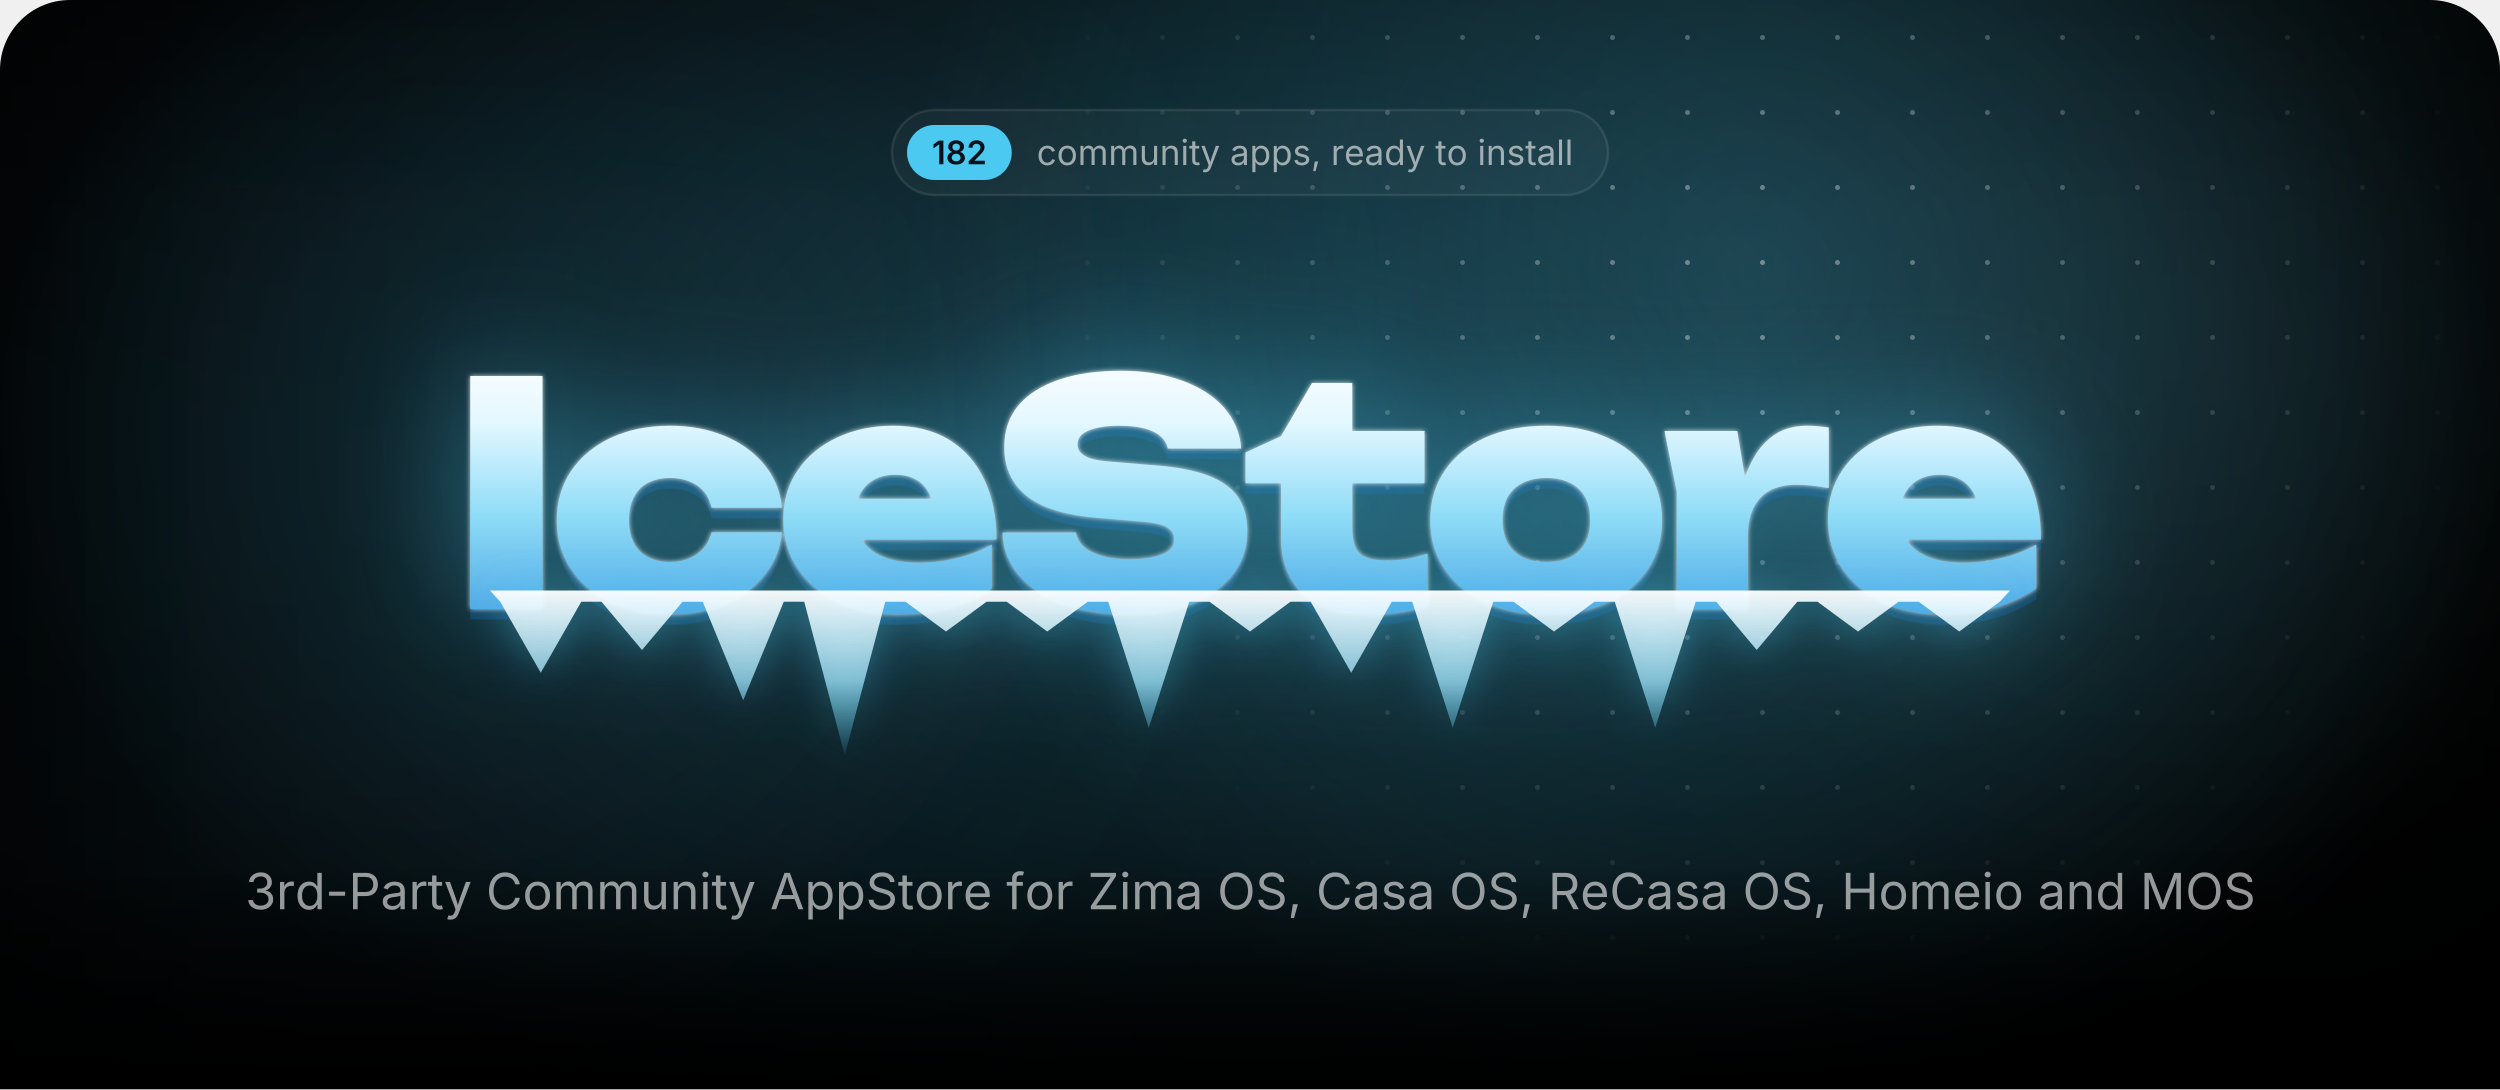
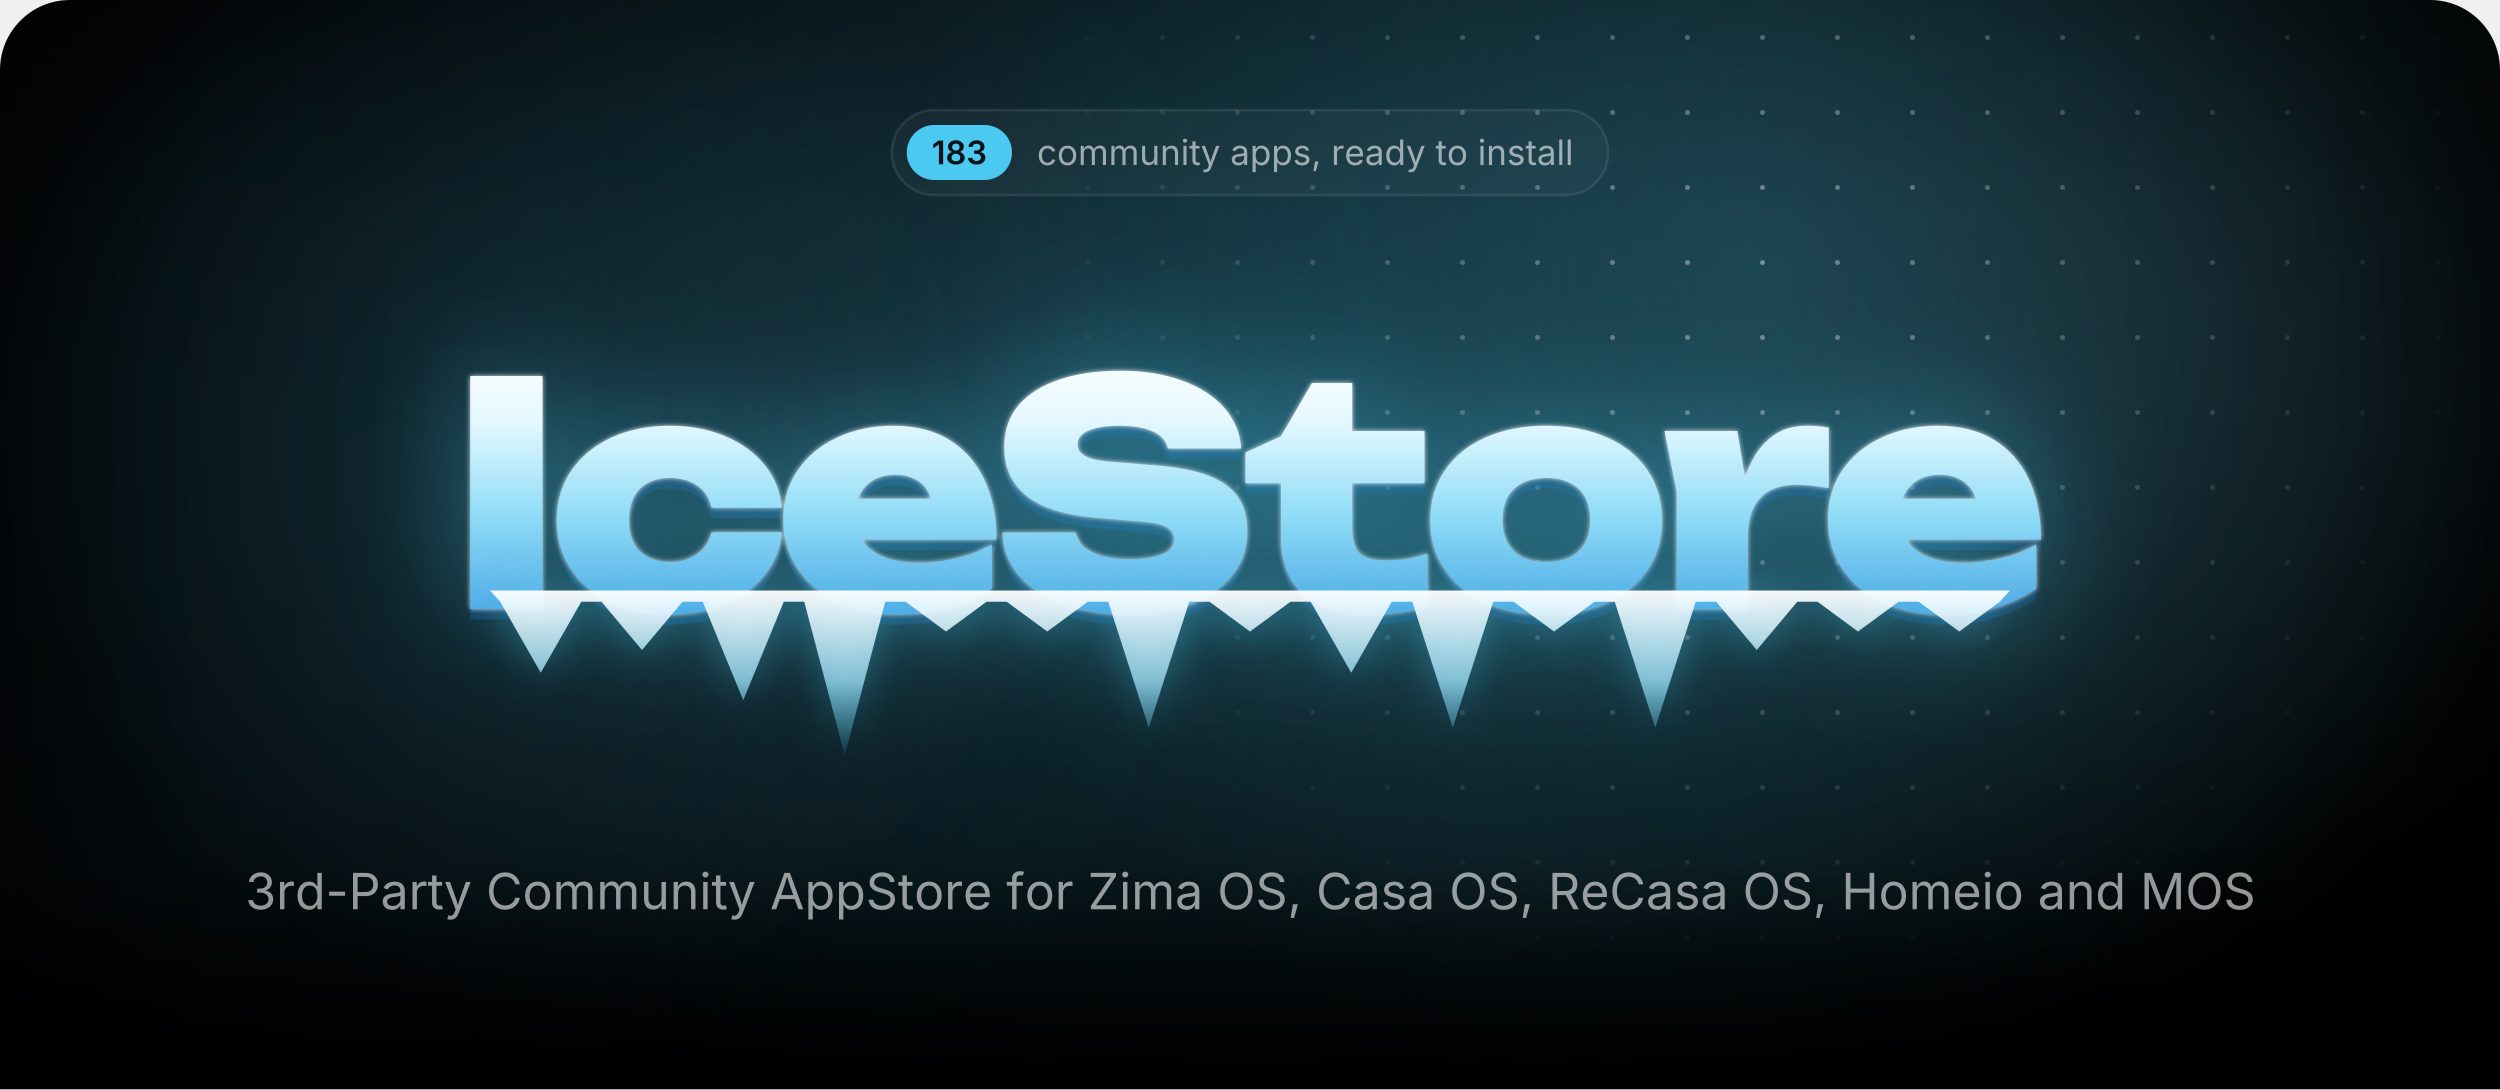
<svg xmlns="http://www.w3.org/2000/svg" width="1000" height="435.7" viewBox="0 0 1000 435.7">
  <style>.blob{transform-box:fill-box;transform-origin:center;animation:drift 22s ease-in-out infinite alternate}.blob+.blob{animation-duration:28s;animation-direction:alternate-reverse}@keyframes drift{to{transform:translate(180px,60px) scale(1.2)}}.spot{animation:spot 18s ease-in-out infinite alternate}@keyframes spot{to{transform:translate(-420px,40px)}}.gl{animation:gl 6s ease-in-out infinite}@keyframes gl{0%,35%{transform:translateX(0)}70%,100%{transform:translateX(1741px)}}.sp{transform-box:fill-box;transform-origin:center;opacity:0;animation:tw 3.2s ease-in-out infinite}@keyframes tw{0%,100%{opacity:0;transform:scale(.3) rotate(0)}50%{opacity:1;transform:scale(1) rotate(45deg)}}@media(prefers-reduced-motion:reduce){*{animation:none!important}}</style>
  <defs>
    <path id="semi.1342" d="M717 1490V0H452V1252H442L94 1002V1256L421 1490Z" />
    <path id="semi.1351" d="M655 -20Q494 -20 369 34Q244 89 174 184Q103 278 103 399Q103 492 144 571Q185 650 256 703Q326 756 414 771V780Q299 806 228 898Q157 991 157 1111Q157 1226 222 1316Q286 1406 398 1458Q511 1510 655 1510Q798 1510 910 1458Q1023 1406 1088 1316Q1153 1226 1153 1111Q1153 991 1082 898Q1010 806 897 780V771Q984 756 1054 703Q1125 650 1166 571Q1208 492 1208 399Q1208 278 1137 184Q1066 89 941 34Q816 -20 655 -20ZM655 186Q739 186 801 215Q863 244 898 296Q932 349 932 418Q932 490 896 544Q860 599 798 631Q735 663 655 663Q575 663 512 632Q449 600 413 545Q377 490 377 418Q377 349 411 297Q445 245 508 216Q571 186 655 186ZM655 865Q724 865 777 893Q830 921 861 970Q892 1020 892 1085Q892 1150 862 1198Q832 1246 778 1273Q725 1300 655 1300Q584 1300 530 1273Q477 1246 448 1198Q418 1150 418 1085Q418 1020 448 970Q478 921 532 893Q586 865 655 865Z" />
-     <path id="semi.1343" d="M134 0V192L651 701Q724 776 774 834Q823 892 848 946Q874 1001 874 1065Q874 1135 842 1186Q809 1237 754 1264Q698 1292 627 1292Q552 1292 496 1262Q441 1232 411 1176Q381 1121 381 1044H126Q126 1185 190 1290Q255 1395 368 1452Q482 1510 630 1510Q779 1510 892 1454Q1005 1398 1068 1300Q1131 1203 1131 1078Q1131 995 1100 916Q1069 837 989 738Q909 638 763 498L504 234V223H1153V0Z" />
+     <path id="semi.1345" d="M651 -20Q494 -20 372 34Q251 88 181 184Q111 279 107 404H376Q380 343 416 298Q453 253 514 228Q575 204 651 204Q731 204 792 232Q854 260 890 310Q925 361 925 427Q925 495 889 547Q853 599 786 628Q719 658 624 658H492V864H624Q702 864 761 892Q820 919 853 968Q886 1017 886 1082Q886 1145 858 1192Q829 1239 776 1266Q724 1292 654 1292Q585 1292 527 1268Q469 1243 433 1198Q397 1153 395 1089H138Q140 1214 210 1308Q279 1403 396 1456Q512 1510 656 1510Q805 1510 915 1454Q1025 1398 1086 1304Q1146 1211 1146 1098Q1146 972 1072 887Q998 802 877 775V763Q981 749 1053 702Q1125 654 1162 580Q1200 506 1200 413Q1200 288 1129 190Q1058 92 934 36Q811 -20 651 -20Z" />
    <path id="regular.586" d="M613 -24Q461 -24 346 48Q232 120 168 250Q104 380 104 552Q104 727 168 858Q232 988 346 1060Q461 1132 613 1132Q694 1132 766 1111Q838 1090 898 1050Q957 1011 1000 954Q1043 896 1066 823L893 774Q881 817 856 853Q831 889 796 916Q760 942 714 956Q668 971 613 971Q501 971 429 912Q357 854 322 759Q287 664 287 552Q287 442 322 348Q357 253 429 195Q501 137 613 137Q669 137 716 152Q763 167 800 194Q836 222 861 260Q886 298 898 343L1070 294Q1048 219 1004 160Q961 102 901 60Q841 19 768 -2Q695 -24 613 -24Z" />
    <path id="regular.790" d="M613 -24Q461 -24 346 48Q232 120 168 250Q104 380 104 552Q104 727 168 858Q232 988 346 1060Q461 1132 613 1132Q766 1132 881 1060Q996 988 1060 858Q1124 727 1124 552Q1124 380 1060 250Q996 120 881 48Q766 -24 613 -24ZM613 137Q726 137 799 195Q872 253 907 348Q942 442 942 552Q942 663 907 758Q872 854 799 912Q726 971 613 971Q501 971 429 912Q357 854 322 759Q287 664 287 552Q287 442 322 348Q357 253 429 195Q501 137 613 137Z" />
    <path id="regular.766" d="M158 0V1118H333L334 868H320Q343 959 392 1018Q442 1078 508 1108Q575 1138 647 1138Q769 1138 844 1063Q920 988 942 866H918Q938 950 991 1011Q1044 1072 1120 1105Q1195 1138 1284 1138Q1381 1138 1461 1096Q1541 1054 1588 969Q1636 884 1636 754V0H1456V749Q1456 870 1388 922Q1320 974 1230 974Q1155 974 1100 942Q1046 911 1016 856Q987 801 987 730V0H807V767Q807 860 745 917Q683 974 588 974Q523 974 466 944Q408 913 373 853Q338 793 338 704V0Z" />
    <path id="regular.915" d="M537 -14Q424 -14 338 32Q253 79 206 173Q158 267 158 408V1118H338V423Q338 294 406 221Q474 148 591 148Q671 148 734 183Q798 218 835 286Q872 353 872 448V1118H1053V0H879V271H903Q851 114 756 50Q660 -14 537 -14Z" />
    <path id="regular.773" d="M338 670V0H158V1118H331L332 847H307Q358 1002 452 1067Q547 1132 674 1132Q787 1132 872 1086Q957 1039 1004 946Q1052 852 1052 710V0H872V695Q872 824 804 897Q737 970 620 970Q540 970 476 935Q412 900 375 833Q338 766 338 670Z" />
    <path id="regular.689" d="M158 0V1118H338V0ZM249 1301Q198 1301 161 1336Q124 1371 124 1420Q124 1470 161 1504Q198 1539 249 1539Q301 1539 338 1504Q375 1470 375 1420Q375 1371 338 1336Q301 1301 249 1301Z" />
    <path id="regular.889" d="M598 1118V964H20V1118ZM188 1384H368V290Q368 215 398 180Q429 146 500 146Q517 146 544 150Q570 154 592 158L629 6Q601 -4 566 -9Q530 -14 495 -14Q350 -14 269 62Q188 139 188 276Z" />
    <path id="regular.998" d="M140 -405 186 -249 205 -254Q260 -268 305 -262Q350 -255 386 -217Q422 -179 449 -99L481 -6L54 1118H251L489 455Q527 351 553 249Q579 147 608 51H542Q571 147 598 250Q624 352 661 455L901 1118H1097L606 -167Q572 -256 524 -314Q477 -371 414 -398Q351 -426 272 -426Q224 -426 189 -419Q154 -412 140 -405Z" />
    <path id="regular.507" d="M471 -26Q365 -26 278 14Q192 54 141 131Q90 208 90 318Q90 414 128 474Q166 534 230 568Q293 603 370 620Q447 637 525 647Q625 660 688 667Q751 674 782 691Q812 708 812 749V755Q812 825 786 874Q760 922 708 948Q656 974 578 974Q498 974 441 949Q384 924 348 886Q313 849 295 810L122 867Q165 969 238 1026Q311 1084 399 1108Q487 1132 573 1132Q629 1132 700 1118Q772 1105 838 1065Q905 1025 948 946Q992 868 992 737V0H815V152H803Q784 113 742 72Q700 30 633 2Q566 -26 471 -26ZM502 133Q602 133 671 172Q740 211 776 274Q812 336 812 404V559Q801 546 764 536Q727 525 680 517Q632 509 588 504Q543 498 517 495Q452 487 396 468Q339 448 305 410Q271 373 271 309Q271 251 301 212Q331 173 383 153Q435 133 502 133Z" />
    <path id="regular.843" d="M158 -418V1118H332V939H352Q371 969 405 1014Q439 1060 503 1096Q567 1132 676 1132Q816 1132 922 1062Q1029 992 1090 862Q1150 733 1150 556Q1150 378 1090 248Q1030 118 924 47Q817 -24 677 -24Q571 -24 506 12Q441 49 406 96Q371 142 352 173H338V-418ZM650 137Q755 137 826 194Q896 250 932 346Q967 441 967 558Q967 674 932 768Q897 861 826 916Q756 971 650 971Q547 971 477 919Q407 867 372 774Q336 682 336 558Q336 434 372 339Q408 244 478 190Q549 137 650 137Z" />
    <path id="regular.871" d="M538 -24Q423 -24 334 10Q244 43 186 109Q128 175 108 271L279 312Q303 220 370 177Q436 134 536 134Q653 134 722 184Q792 234 792 303Q792 361 752 400Q711 438 628 457L442 501Q290 537 216 612Q142 688 142 806Q142 902 196 976Q250 1049 344 1090Q437 1132 556 1132Q671 1132 752 1098Q832 1063 882 1002Q933 942 958 863L795 821Q772 881 718 930Q665 979 557 979Q457 979 390 933Q324 887 324 817Q324 755 369 718Q414 680 512 657L681 617Q833 581 906 506Q979 430 979 315Q979 217 924 140Q868 64 768 20Q669 -24 538 -24Z" />
    <path id="regular.1501" d="M128 -359 216 208H422L266 -359Z" />
    <path id="regular.852" d="M158 0V1118H332V946H344Q375 1031 454 1082Q534 1134 634 1134Q654 1134 682 1133Q709 1132 725 1131V950Q717 952 685 956Q653 960 617 960Q537 960 474 926Q410 893 374 834Q338 776 338 700V0Z" />
    <path id="regular.614" d="M628 -24Q466 -24 348 48Q231 120 168 249Q104 378 104 550Q104 722 166 853Q228 984 342 1058Q455 1132 607 1132Q696 1132 782 1102Q869 1073 940 1008Q1010 942 1052 835Q1094 728 1094 573V498H226V650H997L913 594Q913 704 878 790Q844 875 776 924Q708 972 607 972Q506 972 434 922Q362 873 324 794Q286 714 286 623V522Q286 398 329 312Q372 225 450 180Q527 136 629 136Q695 136 749 155Q803 174 842 212Q881 251 902 308L1076 260Q1050 176 988 112Q926 48 834 12Q743 -24 628 -24Z" />
    <path id="regular.597" d="M577 -24Q438 -24 331 47Q224 118 164 248Q104 378 104 556Q104 733 164 862Q225 992 332 1062Q439 1132 578 1132Q687 1132 751 1096Q815 1060 850 1014Q884 969 902 939H916V1490H1096V0H922V173H902Q884 142 848 96Q813 49 748 12Q684 -24 577 -24ZM604 137Q706 137 776 190Q846 244 882 339Q918 434 918 558Q918 682 882 774Q847 867 777 919Q707 971 604 971Q498 971 428 916Q357 861 322 768Q287 674 287 558Q287 441 322 346Q358 250 429 194Q500 137 604 137Z" />
    <path id="regular.736" d="M338 1490V0H158V1490Z" />
    <path id="regular.1345" d="M635 -20Q489 -20 376 30Q263 80 196 169Q130 258 125 376H317Q323 305 366 254Q408 202 478 174Q547 147 632 147Q726 147 798 180Q871 212 913 271Q955 330 955 407Q955 488 914 550Q874 611 797 646Q720 681 609 681H488V846H609Q696 846 762 878Q829 909 866 966Q903 1023 903 1100Q903 1174 870 1229Q838 1284 778 1314Q718 1345 637 1345Q561 1345 494 1318Q428 1290 386 1239Q343 1188 340 1115H157Q161 1232 227 1321Q293 1410 402 1460Q510 1510 641 1510Q780 1510 880 1454Q981 1398 1035 1307Q1089 1216 1089 1110Q1089 984 1022 896Q956 808 842 774V762Q937 747 1004 698Q1072 649 1108 574Q1143 499 1143 405Q1143 283 1077 187Q1011 91 896 36Q781 -20 635 -20Z" />
    <path id="regular.1459" d="M798 719V553H144V719Z" />
    <path id="regular.375" d="M180 0V1490H690Q864 1490 976 1426Q1089 1363 1144 1256Q1198 1149 1198 1016Q1198 883 1144 775Q1089 667 977 603Q865 539 691 539H330V706H682Q800 706 872 746Q944 787 976 858Q1009 928 1009 1016Q1009 1104 976 1174Q944 1243 872 1283Q799 1323 680 1323H370V0Z" />
    <path id="regular.73" d="M783 -20Q592 -20 442 72Q293 165 208 336Q122 508 122 744Q122 981 208 1152Q293 1324 442 1417Q592 1510 783 1510Q896 1510 996 1477Q1097 1444 1177 1380Q1257 1317 1310 1226Q1364 1136 1384 1021H1194Q1178 1098 1140 1156Q1101 1214 1046 1254Q990 1294 923 1314Q856 1334 783 1334Q649 1334 541 1266Q433 1198 370 1066Q307 935 307 744Q307 554 370 422Q434 291 542 224Q650 156 783 156Q856 156 923 176Q990 197 1046 236Q1101 276 1140 334Q1178 393 1194 469H1384Q1365 355 1312 265Q1258 175 1178 111Q1098 47 998 14Q897 -20 783 -20Z" />
    <path id="regular.2" d="M52 0 593 1490H813L1361 0H1161L845 884Q816 966 778 1088Q739 1211 684 1401H720Q666 1209 626 1084Q587 960 561 884L254 0ZM324 416V582H1089V416Z" />
    <path id="regular.397" d="M657 -26Q496 -26 378 26Q259 78 192 172Q125 265 116 390H311Q319 306 368 252Q417 197 494 170Q570 144 657 144Q758 144 838 177Q919 210 966 270Q1013 330 1013 409Q1013 481 972 526Q932 571 865 600Q798 629 718 651L538 702Q358 753 258 848Q158 943 158 1091Q158 1217 226 1312Q294 1406 410 1458Q526 1510 670 1510Q817 1510 930 1458Q1043 1406 1108 1316Q1174 1227 1178 1114H992Q979 1223 888 1282Q797 1342 664 1342Q568 1342 496 1310Q423 1279 383 1224Q343 1170 343 1100Q343 1022 392 974Q440 927 506 900Q573 874 627 859L776 818Q836 802 908 774Q981 746 1047 700Q1113 653 1156 582Q1198 510 1198 406Q1198 284 1134 186Q1071 88 950 31Q829 -26 657 -26Z" />
    <path id="regular.647" d="M678 1118V964H20V1118ZM240 0V1267Q240 1364 286 1429Q331 1494 404 1527Q477 1560 558 1560Q622 1560 664 1550Q706 1539 726 1530L676 1376Q662 1381 640 1387Q617 1393 579 1393Q496 1393 458 1350Q420 1308 420 1227V0Z" />
    <path id="regular.496" d="M130 0V134L796 1125Q841 1192 892 1260Q943 1327 994 1393L1015 1331Q923 1325 830 1324Q737 1322 645 1322H122V1490H1158V1354L502 379Q454 308 400 237Q347 166 294 97L273 159Q365 165 456 166Q548 168 640 168H1166V0Z" />
    <path id="regular.321" d="M784 -20Q593 -20 444 72Q294 165 208 336Q122 508 122 744Q122 981 208 1152Q294 1324 444 1417Q593 1510 784 1510Q975 1510 1124 1417Q1273 1324 1358 1152Q1444 981 1444 744Q1444 508 1358 336Q1273 165 1124 72Q975 -20 784 -20ZM784 156Q917 156 1024 224Q1132 291 1196 422Q1259 554 1259 744Q1259 936 1196 1068Q1132 1199 1024 1266Q917 1334 784 1334Q650 1334 542 1266Q434 1198 370 1066Q307 935 307 744Q307 554 370 423Q434 292 542 224Q650 156 784 156Z" />
    <path id="regular.384" d="M180 0V1490H690Q864 1490 976 1430Q1089 1371 1144 1267Q1198 1163 1198 1030Q1198 897 1144 795Q1089 693 977 636Q865 578 691 578H286V747H682Q800 747 872 782Q943 816 976 880Q1009 943 1009 1030Q1009 1119 976 1184Q943 1250 871 1286Q799 1323 680 1323H370V0ZM1036 0 676 671H890L1256 0Z" />
    <path id="regular.161" d="M180 0V1490H370V846H1152V1490H1342V0H1152V678H370V0Z" />
    <path id="regular.292" d="M180 0V1490H450L817 550Q830 517 846 468Q863 418 882 360Q900 302 917 244Q934 187 947 138H905Q919 184 936 240Q953 297 972 356Q990 414 1007 465Q1024 516 1037 550L1399 1490H1670V0H1483V851Q1483 897 1484 956Q1484 1015 1486 1080Q1487 1145 1488 1212Q1490 1279 1491 1342H1507Q1486 1273 1462 1202Q1439 1130 1416 1064Q1394 997 1374 942Q1354 887 1340 851L1007 0H842L504 851Q490 886 471 940Q452 993 430 1058Q407 1124 383 1196Q359 1269 334 1342H352Q354 1286 356 1221Q357 1156 358 1090Q359 1023 360 962Q361 900 361 851V0Z" />
    <radialGradient id="glow">
      <stop stop-color="#4cc9f0" stop-opacity=".28" />
      <stop offset="1" stop-color="#4cc9f0" stop-opacity="0" />
    </radialGradient>
    <radialGradient id="cur">
      <stop stop-color="#4cc9f0" stop-opacity=".2" />
      <stop offset=".65" stop-color="#4cc9f0" stop-opacity="0" />
    </radialGradient>
    <radialGradient id="spot">
      <stop stop-color="#fff" />
      <stop offset="1" stop-color="#000" />
    </radialGradient>
    <pattern id="dots" width="30" height="30" patternUnits="userSpaceOnUse">
      <circle cx="15" cy="15" r="1" fill="#fff" fill-opacity=".4" />
    </pattern>
    <mask id="dm">
      <circle class="spot" cx="700" cy="110" r="300" fill="url(#spot)" />
    </mask>
    <linearGradient id="fade" x2="0" y2="1">
      <stop offset="0.793" stop-color="#fff" />
      <stop offset="1" stop-color="#000" />
    </linearGradient>
    <mask id="bf">
      <rect width="1000" height="435.7" fill="url(#fade)" />
    </mask>
    <filter id="blur" filterUnits="userSpaceOnUse" x="-500" y="-500" width="2000" height="1500">
      <feGaussianBlur stdDeviation="90" />
    </filter>
    <linearGradient id="ice" gradientUnits="userSpaceOnUse" x1="0" y1="138" x2="0" y2="256">
      <stop stop-color="#fff" />
      <stop offset=".26" stop-color="#e4f8ff" />
      <stop offset=".58" stop-color="#8fdcf7" />
      <stop offset="1" stop-color="#3d9be0" />
    </linearGradient>
    <linearGradient id="ig" x2="0" y2="1">
      <stop stop-color="#fff" stop-opacity=".95" />
      <stop offset=".55" stop-color="#9fe3fa" stop-opacity=".75" />
      <stop offset="1" stop-color="#4cc9f0" stop-opacity=".1" />
    </linearGradient>
    <linearGradient id="gl">
      <stop stop-color="#fff" stop-opacity="0" />
      <stop offset=".5" stop-color="#fff" stop-opacity=".95" />
      <stop offset="1" stop-color="#fff" stop-opacity="0" />
    </linearGradient>
    <clipPath id="wc">
      <path d="M188.1 150.4H217V243.6H188.1ZM312.8 212.9Q311.8 222.7 305.7 230.1Q299.7 237.5 289.9 241.6Q280.1 245.7 268 245.7Q254.7 245.7 244.4 241Q234.2 236.3 228.5 227.7Q222.7 219.1 222.7 208.1Q222.7 196.8 228.5 188.3Q234.2 179.9 244.4 175.1Q254.7 170.3 268 170.3Q280.1 170.3 289.9 174.4Q299.7 178.5 305.7 185.8Q311.8 193.2 312.8 203.1H284.6Q283.4 197.3 278.9 194.2Q274.4 191.2 268 191.2Q263 191.2 259.3 193.1Q255.5 195 253.6 198.8Q251.6 202.6 251.6 208.1Q251.6 213.5 253.6 217.3Q255.5 221 259.3 222.9Q263 224.8 268 224.8Q274.4 224.8 278.9 221.6Q283.4 218.3 284.6 212.9ZM359 245.7Q345.9 245.7 335.6 241Q325.2 236.3 319.3 227.7Q313.3 219.1 313.3 207.7Q313.3 196.5 319.1 188.1Q324.9 179.6 334.9 175Q344.9 170.3 357.3 170.3Q370.3 170.3 379.5 175.8Q388.7 181.4 393.6 191.6Q398.6 201.9 398.6 215.8H336.6V199.5H382.2L373.8 205.1Q373.3 200.2 371.3 196.8Q369.4 193.4 366.1 191.7Q362.8 189.9 358.3 189.9Q353.2 189.9 349.6 191.9Q346 193.9 344.1 197.5Q342.1 201 342.1 205.5Q342.1 211.8 344.9 216.2Q347.7 220.5 353.4 222.8Q359.2 225.1 367.6 225.1Q375.3 225.1 382.9 223.2Q390.5 221.4 396.7 217.8V235.4Q389.1 240.4 379.7 243.1Q370.3 245.7 359 245.7ZM401 213H430.4Q430.9 216.3 433.5 218.7Q436.2 221.1 440.8 222.4Q445.4 223.7 451.6 223.7Q460.2 223.7 465 221.7Q469.7 219.8 469.7 215.7Q469.7 212.8 467 211Q464.3 209.2 456.2 208.6L439.8 207.2Q419.7 205.7 410.7 198.4Q401.7 191.2 401.7 178.9Q401.7 168.8 407.5 162Q413.3 155.3 423.8 151.8Q434.2 148.3 448.4 148.3Q462 148.3 472.7 152.2Q483.3 156 489.6 163Q495.8 170.1 496.5 179.4H467.1Q466.6 176.6 464.3 174.6Q462 172.5 457.8 171.4Q453.6 170.3 447.8 170.3Q440.1 170.3 435.5 172.2Q431 174 431 177.8Q431 180.5 433.7 182.2Q436.3 184 443.5 184.6L461.5 186.1Q475 187.1 483.2 190.2Q491.5 193.4 495.2 198.8Q498.9 204.2 498.9 212.4Q498.9 222.4 493 229.9Q487 237.4 476.3 241.6Q465.5 245.7 451.1 245.7Q436.3 245.7 425.1 241.6Q414 237.5 407.6 230.1Q401.3 222.7 401 213ZM498.2 193.3V181L512.4 174.5L524.8 153.2H540.9V172.4H569.8V193.3H540.9V211.1Q540.9 218.3 543.7 221.2Q546.5 224.2 554.7 224.2Q559.8 224.2 563.8 223.4Q567.8 222.6 571 221.4V242.4Q567 243.6 560.9 244.7Q554.9 245.7 548.1 245.7Q536 245.7 528.1 242Q520.2 238.3 516.3 231.3Q512.4 224.4 512.4 214.9V193.3ZM618.5 245.7Q604.7 245.7 594.2 241Q583.8 236.3 578 227.8Q572.1 219.3 572.1 208.1Q572.1 196.6 578 188.1Q583.8 179.6 594.2 175Q604.7 170.3 618.6 170.3Q632.4 170.3 642.8 175Q653.3 179.6 659 188.1Q664.8 196.6 664.8 208.1Q664.8 219.3 659 227.8Q653.3 236.3 642.8 241Q632.4 245.7 618.5 245.7ZM618.6 224.8Q624.2 224.8 628.1 222.9Q632 220.9 634.1 217.1Q636.1 213.3 636.1 208.1Q636.1 202.7 634.1 198.9Q632 195.2 628.1 193.2Q624.2 191.2 618.6 191.2Q613 191.2 609 193.2Q605.1 195.2 603 198.9Q601 202.7 601 208Q601 213.3 603 217.1Q605.1 220.9 609 222.9Q613 224.8 618.6 224.8ZM665.8 172.4H694.9L699.1 197.6V243.6H670.7V196.8ZM731.5 171V195.3Q727.6 194.5 724.3 194.2Q721 193.9 718.2 193.9Q713.1 193.9 708.8 195.8Q704.4 197.8 701.8 202.4Q699.1 207.1 699.1 215.3L693.9 208.8Q695 201.1 696.9 194.2Q698.9 187.3 702.2 181.9Q705.6 176.5 710.6 173.4Q715.6 170.3 723 170.3Q725 170.3 727.1 170.5Q729.2 170.7 731.5 171ZM776.9 245.7Q763.7 245.7 753.4 241Q743.1 236.3 737.1 227.7Q731.2 219.1 731.2 207.7Q731.2 196.5 736.9 188.1Q742.7 179.6 752.7 175Q762.7 170.3 775.1 170.3Q788.2 170.3 797.4 175.8Q806.6 181.4 811.5 191.6Q816.4 201.9 816.4 215.8H754.4V199.5H800L791.7 205.1Q791.2 200.2 789.2 196.8Q787.2 193.4 783.9 191.7Q780.6 189.9 776.1 189.9Q771 189.9 767.4 191.9Q763.8 193.9 761.9 197.5Q760 201 760 205.5Q760 211.8 762.8 216.2Q765.6 220.5 771.3 222.8Q777 225.1 785.5 225.1Q793.2 225.1 800.7 223.2Q808.3 221.4 814.5 217.8V235.4Q807 240.4 797.6 243.1Q788.2 245.7 776.9 245.7Z" />
    </clipPath>
    <filter id="frost" x="-20%" y="-60%" width="140%" height="220%" color-interpolation-filters="sRGB">
      <feGaussianBlur in="SourceAlpha" stdDeviation="1" result="a" />
      <feFlood flood-color="#fff" flood-opacity=".85" />
      <feComposite in2="a" operator="in" result="s1" />
      <feGaussianBlur in="SourceAlpha" stdDeviation="25.2" result="b" />
      <feFlood flood-color="#4cc9f0" flood-opacity=".5" />
      <feComposite in2="b" operator="in" result="s2" />
      <feOffset in="SourceAlpha" dy="4.2" result="c" />
      <feFlood flood-color="#125696" flood-opacity=".4" />
      <feComposite in2="c" operator="in" result="s3" />
      <feMerge>
        <feMergeNode in="s3" />
        <feMergeNode in="s2" />
        <feMergeNode in="s1" />
        <feMergeNode in="SourceGraphic" />
      </feMerge>
    </filter>
    <filter id="drip" x="-10%" y="-60%" width="120%" height="220%">
      <feGaussianBlur in="SourceAlpha" stdDeviation="8.4" result="b" />
      <feFlood flood-color="#4cc9f0" flood-opacity=".45" />
      <feComposite in2="b" operator="in" />
      <feMerge>
        <feMergeNode />
        <feMergeNode in="SourceGraphic" />
      </feMerge>
    </filter>
    <clipPath id="pg">
      <path d="M0,28 A28,28 0 0 1 28,0 H972 A28,28 0 0 1 1000,28 V435.7 A0,0 0 0 1 1000,435.7 H0 A0,0 0 0 1 0,435.7 Z" />
    </clipPath>
  </defs>
  <g clip-path="url(#pg)">
    <rect x="0" y="0" width="1000" height="435.7" rx="0" fill="#000" />
    <g mask="url(#bf)">
      <ellipse cx="500" cy="170" rx="500" ry="310" fill="url(#glow)" />
      <circle class="blob" cx="140" cy="140" r="260" fill="#4cc9f0" fill-opacity=".1" filter="url(#blur)" />
      <circle class="blob" cx="900" cy="40" r="220" fill="#a5e8ff" fill-opacity=".08" filter="url(#blur)" />
      <circle class="spot" cx="700" cy="110" r="520" fill="url(#cur)" />
      <rect width="1000" height="435.7" fill="url(#dots)" mask="url(#dm)" />
    </g>
-     <rect x="356.8" y="44" width="286.4" height="34" rx="17" fill="rgba(255,255,255,.035)" stroke="rgba(255,255,255,.09)" />
-     <rect x="362.8" y="50" width="41.9" height="22" rx="11" fill="#4cc9f0" />
-     <g fill="#031219" transform="translate(372.8,65.7) scale(0.00635,-0.00635)">
+     <rect x="356.7" y="44" width="286.6" height="34" rx="17" fill="rgba(255,255,255,.035)" stroke="rgba(255,255,255,.09)" />
+     <rect x="362.7" y="50" width="42.1" height="22" rx="11" fill="#4cc9f0" />
+     <g fill="#031219" transform="translate(372.7,65.7) scale(0.00635,-0.00635)">
      <use href="#semi.1342" x="0" />
      <use href="#semi.1351" x="866" />
-       <use href="#semi.1343" x="2177" />
-     </g>
-     <g fill="rgba(255,255,255,.58)" transform="translate(414.7,66) scale(0.00684,-0.00684)">
+       <use href="#semi.1345" x="2177" />
+     </g>
+     <g fill="rgba(255,255,255,.58)" transform="translate(414.8,66) scale(0.00684,-0.00684)">
      <use href="#regular.586" x="0" />
      <use href="#regular.790" x="1170" />
      <use href="#regular.766" x="2398" />
      <use href="#regular.766" x="4192" />
      <use href="#regular.915" x="5986" />
      <use href="#regular.773" x="7197" />
      <use href="#regular.689" x="8407" />
      <use href="#regular.889" x="8903" />
      <use href="#regular.998" x="9573" />
      <use href="#regular.507" x="11300" />
      <use href="#regular.843" x="12450" />
      <use href="#regular.843" x="13704" />
      <use href="#regular.871" x="14958" />
      <use href="#regular.1501" x="16039" />
      <use href="#regular.852" x="17205" />
      <use href="#regular.614" x="17976" />
      <use href="#regular.507" x="19170" />
      <use href="#regular.597" x="20320" />
      <use href="#regular.998" x="21574" />
      <use href="#regular.889" x="23301" />
      <use href="#regular.790" x="23971" />
      <use href="#regular.689" x="25775" />
      <use href="#regular.773" x="26271" />
      <use href="#regular.871" x="27481" />
      <use href="#regular.889" x="28562" />
      <use href="#regular.507" x="29232" />
      <use href="#regular.736" x="30382" />
      <use href="#regular.736" x="30878" />
    </g>
    <g filter="url(#frost)">
      <path fill="url(#ice)" d="M188.1 150.4H217V243.6H188.1ZM312.8 212.9Q311.8 222.7 305.7 230.1Q299.7 237.5 289.9 241.6Q280.1 245.7 268 245.7Q254.7 245.7 244.4 241Q234.2 236.3 228.5 227.7Q222.7 219.1 222.7 208.1Q222.7 196.8 228.5 188.3Q234.2 179.9 244.4 175.1Q254.7 170.3 268 170.3Q280.1 170.3 289.9 174.4Q299.7 178.5 305.7 185.8Q311.8 193.2 312.8 203.1H284.6Q283.4 197.3 278.9 194.2Q274.4 191.2 268 191.2Q263 191.2 259.3 193.1Q255.5 195 253.6 198.8Q251.6 202.6 251.6 208.1Q251.6 213.5 253.6 217.3Q255.5 221 259.3 222.9Q263 224.8 268 224.8Q274.4 224.8 278.9 221.6Q283.4 218.3 284.6 212.9ZM359 245.7Q345.9 245.7 335.6 241Q325.2 236.3 319.3 227.7Q313.3 219.1 313.3 207.7Q313.3 196.5 319.1 188.1Q324.9 179.6 334.9 175Q344.9 170.3 357.3 170.3Q370.3 170.3 379.5 175.8Q388.7 181.4 393.6 191.6Q398.6 201.9 398.6 215.8H336.6V199.5H382.2L373.8 205.1Q373.3 200.2 371.3 196.8Q369.4 193.4 366.1 191.7Q362.8 189.9 358.3 189.9Q353.2 189.9 349.6 191.9Q346 193.9 344.1 197.5Q342.1 201 342.1 205.5Q342.1 211.8 344.9 216.2Q347.7 220.5 353.4 222.8Q359.2 225.1 367.6 225.1Q375.3 225.1 382.9 223.2Q390.5 221.4 396.7 217.8V235.4Q389.1 240.4 379.7 243.1Q370.3 245.7 359 245.7ZM401 213H430.4Q430.9 216.3 433.5 218.7Q436.2 221.1 440.8 222.4Q445.4 223.7 451.6 223.7Q460.2 223.7 465 221.7Q469.7 219.8 469.7 215.7Q469.7 212.8 467 211Q464.3 209.2 456.2 208.6L439.8 207.2Q419.7 205.7 410.7 198.4Q401.7 191.2 401.7 178.9Q401.7 168.8 407.5 162Q413.3 155.3 423.8 151.8Q434.2 148.3 448.4 148.3Q462 148.3 472.7 152.2Q483.3 156 489.6 163Q495.8 170.1 496.5 179.4H467.1Q466.6 176.6 464.3 174.6Q462 172.5 457.8 171.4Q453.6 170.3 447.8 170.3Q440.1 170.3 435.5 172.2Q431 174 431 177.8Q431 180.5 433.7 182.2Q436.3 184 443.5 184.6L461.5 186.1Q475 187.1 483.2 190.2Q491.5 193.4 495.2 198.8Q498.9 204.2 498.9 212.4Q498.9 222.4 493 229.9Q487 237.4 476.3 241.6Q465.5 245.7 451.1 245.7Q436.3 245.7 425.1 241.6Q414 237.5 407.6 230.1Q401.3 222.7 401 213ZM498.2 193.3V181L512.4 174.5L524.8 153.2H540.9V172.4H569.8V193.3H540.9V211.1Q540.9 218.3 543.7 221.2Q546.5 224.2 554.7 224.2Q559.8 224.2 563.8 223.4Q567.8 222.6 571 221.4V242.4Q567 243.6 560.9 244.7Q554.9 245.7 548.1 245.7Q536 245.7 528.1 242Q520.2 238.3 516.3 231.3Q512.4 224.4 512.4 214.9V193.3ZM618.5 245.7Q604.7 245.7 594.2 241Q583.8 236.3 578 227.8Q572.1 219.3 572.1 208.1Q572.1 196.6 578 188.1Q583.8 179.6 594.2 175Q604.7 170.3 618.6 170.3Q632.4 170.3 642.8 175Q653.3 179.6 659 188.1Q664.8 196.6 664.8 208.1Q664.8 219.3 659 227.8Q653.3 236.3 642.8 241Q632.4 245.7 618.5 245.7ZM618.6 224.8Q624.2 224.8 628.1 222.9Q632 220.9 634.1 217.1Q636.1 213.3 636.1 208.1Q636.1 202.7 634.1 198.9Q632 195.2 628.1 193.2Q624.2 191.2 618.6 191.2Q613 191.2 609 193.2Q605.1 195.2 603 198.9Q601 202.7 601 208Q601 213.3 603 217.1Q605.1 220.9 609 222.9Q613 224.8 618.6 224.8ZM665.8 172.4H694.9L699.1 197.6V243.6H670.7V196.8ZM731.5 171V195.3Q727.6 194.5 724.3 194.2Q721 193.9 718.2 193.9Q713.1 193.9 708.8 195.8Q704.4 197.8 701.8 202.4Q699.1 207.1 699.1 215.3L693.9 208.8Q695 201.1 696.9 194.2Q698.9 187.3 702.2 181.9Q705.6 176.5 710.6 173.4Q715.6 170.3 723 170.3Q725 170.3 727.1 170.5Q729.2 170.7 731.5 171ZM776.9 245.7Q763.7 245.7 753.4 241Q743.1 236.3 737.1 227.7Q731.2 219.1 731.2 207.7Q731.2 196.5 736.9 188.1Q742.7 179.6 752.7 175Q762.7 170.3 775.1 170.3Q788.2 170.3 797.4 175.8Q806.6 181.4 811.5 191.6Q816.4 201.9 816.4 215.8H754.4V199.5H800L791.7 205.1Q791.2 200.2 789.2 196.8Q787.2 193.4 783.9 191.7Q780.6 189.9 776.1 189.9Q771 189.9 767.4 191.9Q763.8 193.9 761.9 197.5Q760 201 760 205.5Q760 211.8 762.8 216.2Q765.6 220.5 771.3 222.8Q777 225.1 785.5 225.1Q793.2 225.1 800.7 223.2Q808.3 221.4 814.5 217.8V235.4Q807 240.4 797.6 243.1Q788.2 245.7 776.9 245.7Z" />
    </g>
    <g clip-path="url(#wc)">
      <g class="gl">
        <g transform="translate(52.8,0) skewX(-15)">
          <rect x="-518.9" y="118" width="399.4" height="158" rx="0" fill="url(#gl)" />
        </g>
      </g>
    </g>
    <polygon points="196,236.2 200.1,240.7 216.3,269.1 232.5,240.7 240.6,240.7 256.8,260 273,240.7 281.1,240.7 297.3,280.1 313.5,240.7 321.7,240.7 337.9,302.1 354.1,240.7 362.2,240.7 378.4,252.6 394.6,240.7 402.7,240.7 418.9,252.6 435.1,240.7 443.3,240.7 459.5,291.1 475.7,240.7 483.8,240.7 500,252.6 516.2,240.7 524.3,240.7 540.5,269.1 556.7,240.7 564.9,240.7 581.1,291.1 597.3,240.7 605.4,240.7 621.6,252.6 637.8,240.7 645.9,240.7 662.1,291.1 678.3,240.7 686.5,240.7 702.7,260 718.9,240.7 727,240.7 743.2,252.6 759.4,240.7 767.5,240.7 783.7,252.6 799.9,240.7 804,236.2" fill="url(#ig)" filter="url(#drip)" />
    <polygon class="sp" style="animation-delay:0s" fill="#fff" points="171.4,123.8 173.3,132.5 181.9,134.4 173.3,136.3 171.4,145 169.5,136.3 160.8,134.4 169.5,132.5" />
    <polygon class="sp" style="animation-delay:0.9s" fill="#fff" points="337.8,114.4 339.7,123.1 348.3,125 339.7,126.9 337.8,135.5 335.9,126.9 327.2,125 335.9,123.1" />
    <polygon class="sp" style="animation-delay:1.7s" fill="#fff" points="491.4,109.7 493.3,118.3 501.9,120.2 493.3,122.1 491.4,130.8 489.5,122.1 480.8,120.2 489.5,118.3" />
    <polygon class="sp" style="animation-delay:0.4s" fill="#fff" points="651.4,119.1 653.3,127.8 661.9,129.7 653.3,131.6 651.4,140.2 649.5,131.6 640.8,129.7 649.5,127.8" />
    <polygon class="sp" style="animation-delay:2.2s" fill="#fff" points="824.2,126.2 826.1,134.9 834.7,136.8 826.1,138.7 824.2,147.3 822.3,138.7 813.6,136.8 822.3,134.9" />
    <polygon class="sp" style="animation-delay:1.3s" fill="#fff" points="574.6,277.3 576.5,285.9 585.1,287.8 576.5,289.7 574.6,298.4 572.7,289.7 564,287.8 572.7,285.9" />
    <g fill="rgba(255,255,255,.58)" transform="translate(98.1,363.7) scale(0.00977,-0.00977)">
      <use href="#regular.1345" x="0" />
      <use href="#regular.852" x="1265" />
      <use href="#regular.597" x="2036" />
      <use href="#regular.1459" x="3290" />
      <use href="#regular.375" x="4232" />
      <use href="#regular.507" x="5540" />
      <use href="#regular.852" x="6690" />
      <use href="#regular.889" x="7461" />
      <use href="#regular.998" x="8131" />
      <use href="#regular.73" x="9858" />
      <use href="#regular.790" x="11354" />
      <use href="#regular.766" x="12582" />
      <use href="#regular.766" x="14376" />
      <use href="#regular.915" x="16170" />
      <use href="#regular.773" x="17381" />
      <use href="#regular.689" x="18591" />
      <use href="#regular.889" x="19087" />
      <use href="#regular.998" x="19757" />
      <use href="#regular.2" x="21484" />
      <use href="#regular.843" x="22897" />
      <use href="#regular.843" x="24151" />
      <use href="#regular.397" x="25405" />
      <use href="#regular.889" x="26719" />
      <use href="#regular.790" x="27389" />
      <use href="#regular.852" x="28617" />
      <use href="#regular.614" x="29388" />
      <use href="#regular.647" x="31158" />
      <use href="#regular.790" x="31916" />
      <use href="#regular.852" x="33144" />
      <use href="#regular.496" x="34491" />
      <use href="#regular.689" x="35779" />
      <use href="#regular.766" x="36275" />
      <use href="#regular.507" x="38069" />
      <use href="#regular.321" x="39795" />
      <use href="#regular.397" x="41361" />
      <use href="#regular.1501" x="42675" />
      <use href="#regular.73" x="43841" />
      <use href="#regular.507" x="45337" />
      <use href="#regular.871" x="46487" />
      <use href="#regular.507" x="47568" />
      <use href="#regular.321" x="49294" />
      <use href="#regular.397" x="50860" />
      <use href="#regular.1501" x="52174" />
      <use href="#regular.384" x="53340" />
      <use href="#regular.614" x="54658" />
      <use href="#regular.73" x="55852" />
      <use href="#regular.507" x="57348" />
      <use href="#regular.871" x="58498" />
      <use href="#regular.507" x="59579" />
      <use href="#regular.321" x="61305" />
      <use href="#regular.397" x="62871" />
      <use href="#regular.1501" x="64185" />
      <use href="#regular.161" x="65351" />
      <use href="#regular.790" x="66873" />
      <use href="#regular.766" x="68101" />
      <use href="#regular.614" x="69895" />
      <use href="#regular.689" x="71089" />
      <use href="#regular.790" x="71585" />
      <use href="#regular.507" x="73389" />
      <use href="#regular.773" x="74539" />
      <use href="#regular.597" x="75749" />
      <use href="#regular.292" x="77579" />
      <use href="#regular.321" x="79429" />
      <use href="#regular.397" x="80995" />
    </g>
  </g>
</svg>
